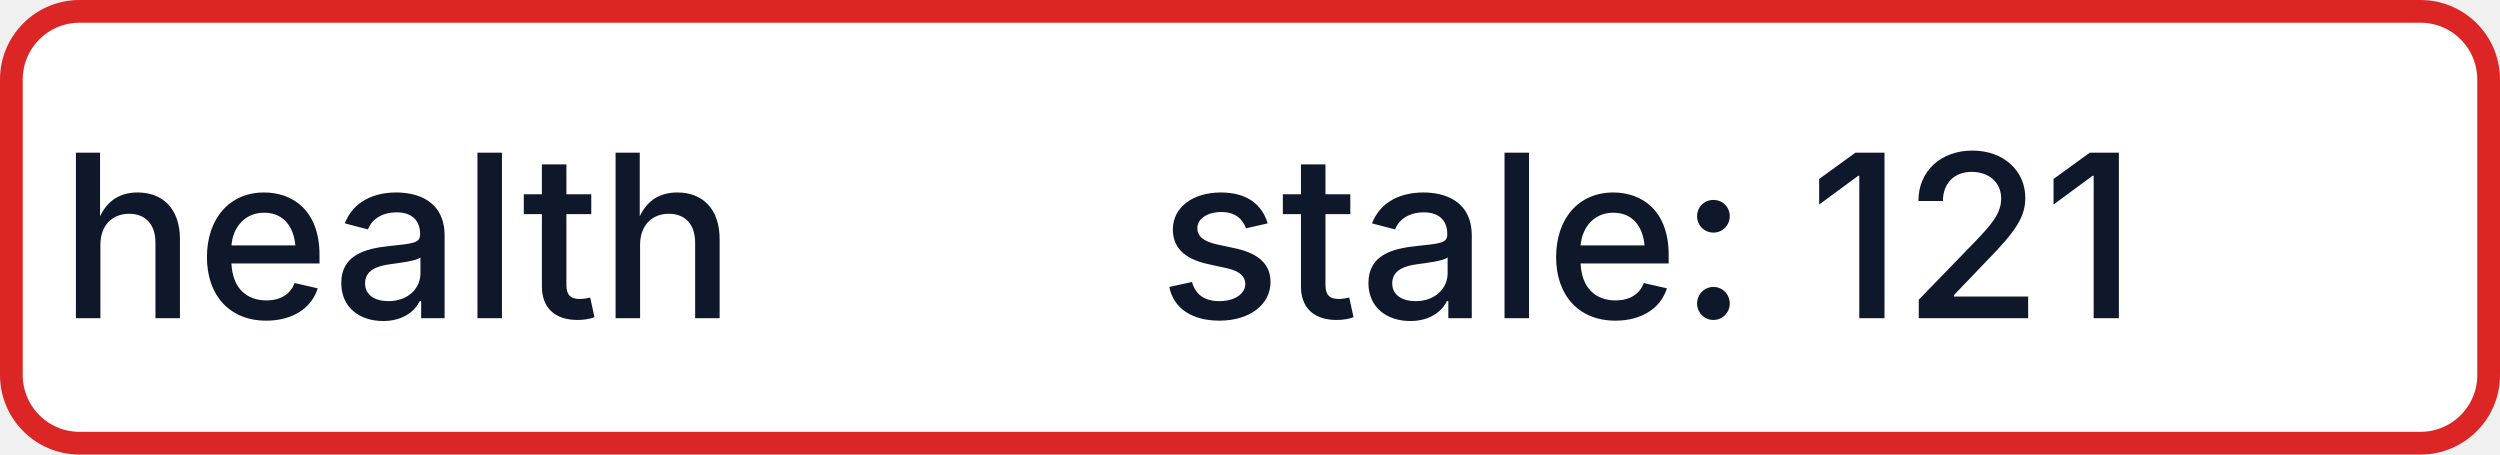
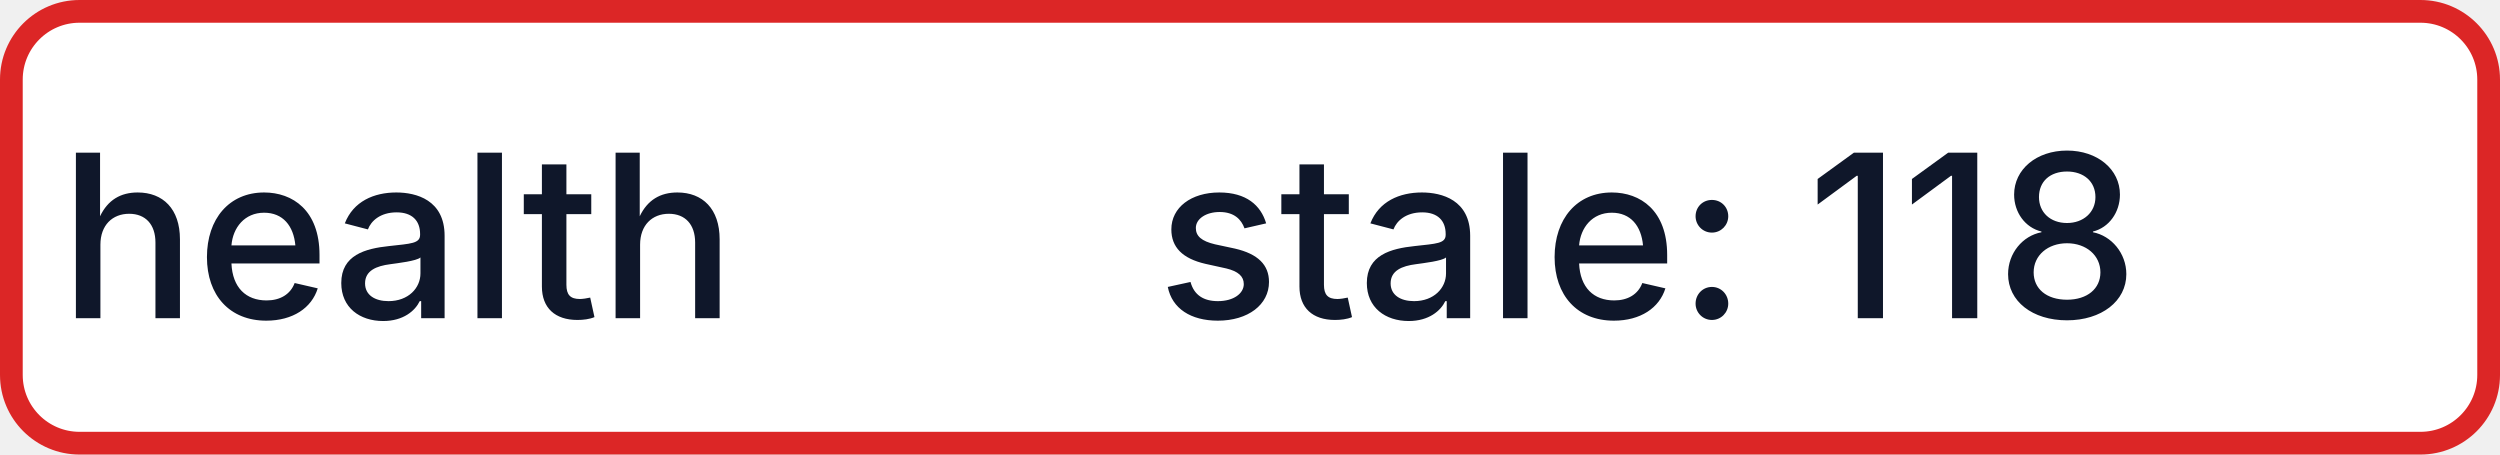
- <svg xmlns="http://www.w3.org/2000/svg" width="110" height="20" role="img" aria-label="health: stale: 121">
+ <svg xmlns="http://www.w3.org/2000/svg" width="110" height="20" role="img" aria-label="health: stale: 118">
  <rect x="0.5" y="0.5" width="109" height="19" rx="3" fill="#FFFFFF" stroke="#DC2626" stroke-width="1" />
  <g fill="#0F172A" text-anchor="middle" font-family="-apple-system,BlinkMacSystemFont,Segoe UI,sans-serif" font-size="10" font-weight="500">
    <text x="17.5" y="14">health</text>
-     <text x="72.5" y="14" textLength="68" lengthAdjust="spacingAndGlyphs">stale: 121</text>
+     <text x="72.5" y="14" textLength="68" lengthAdjust="spacingAndGlyphs">stale: 118</text>
  </g>
</svg>
